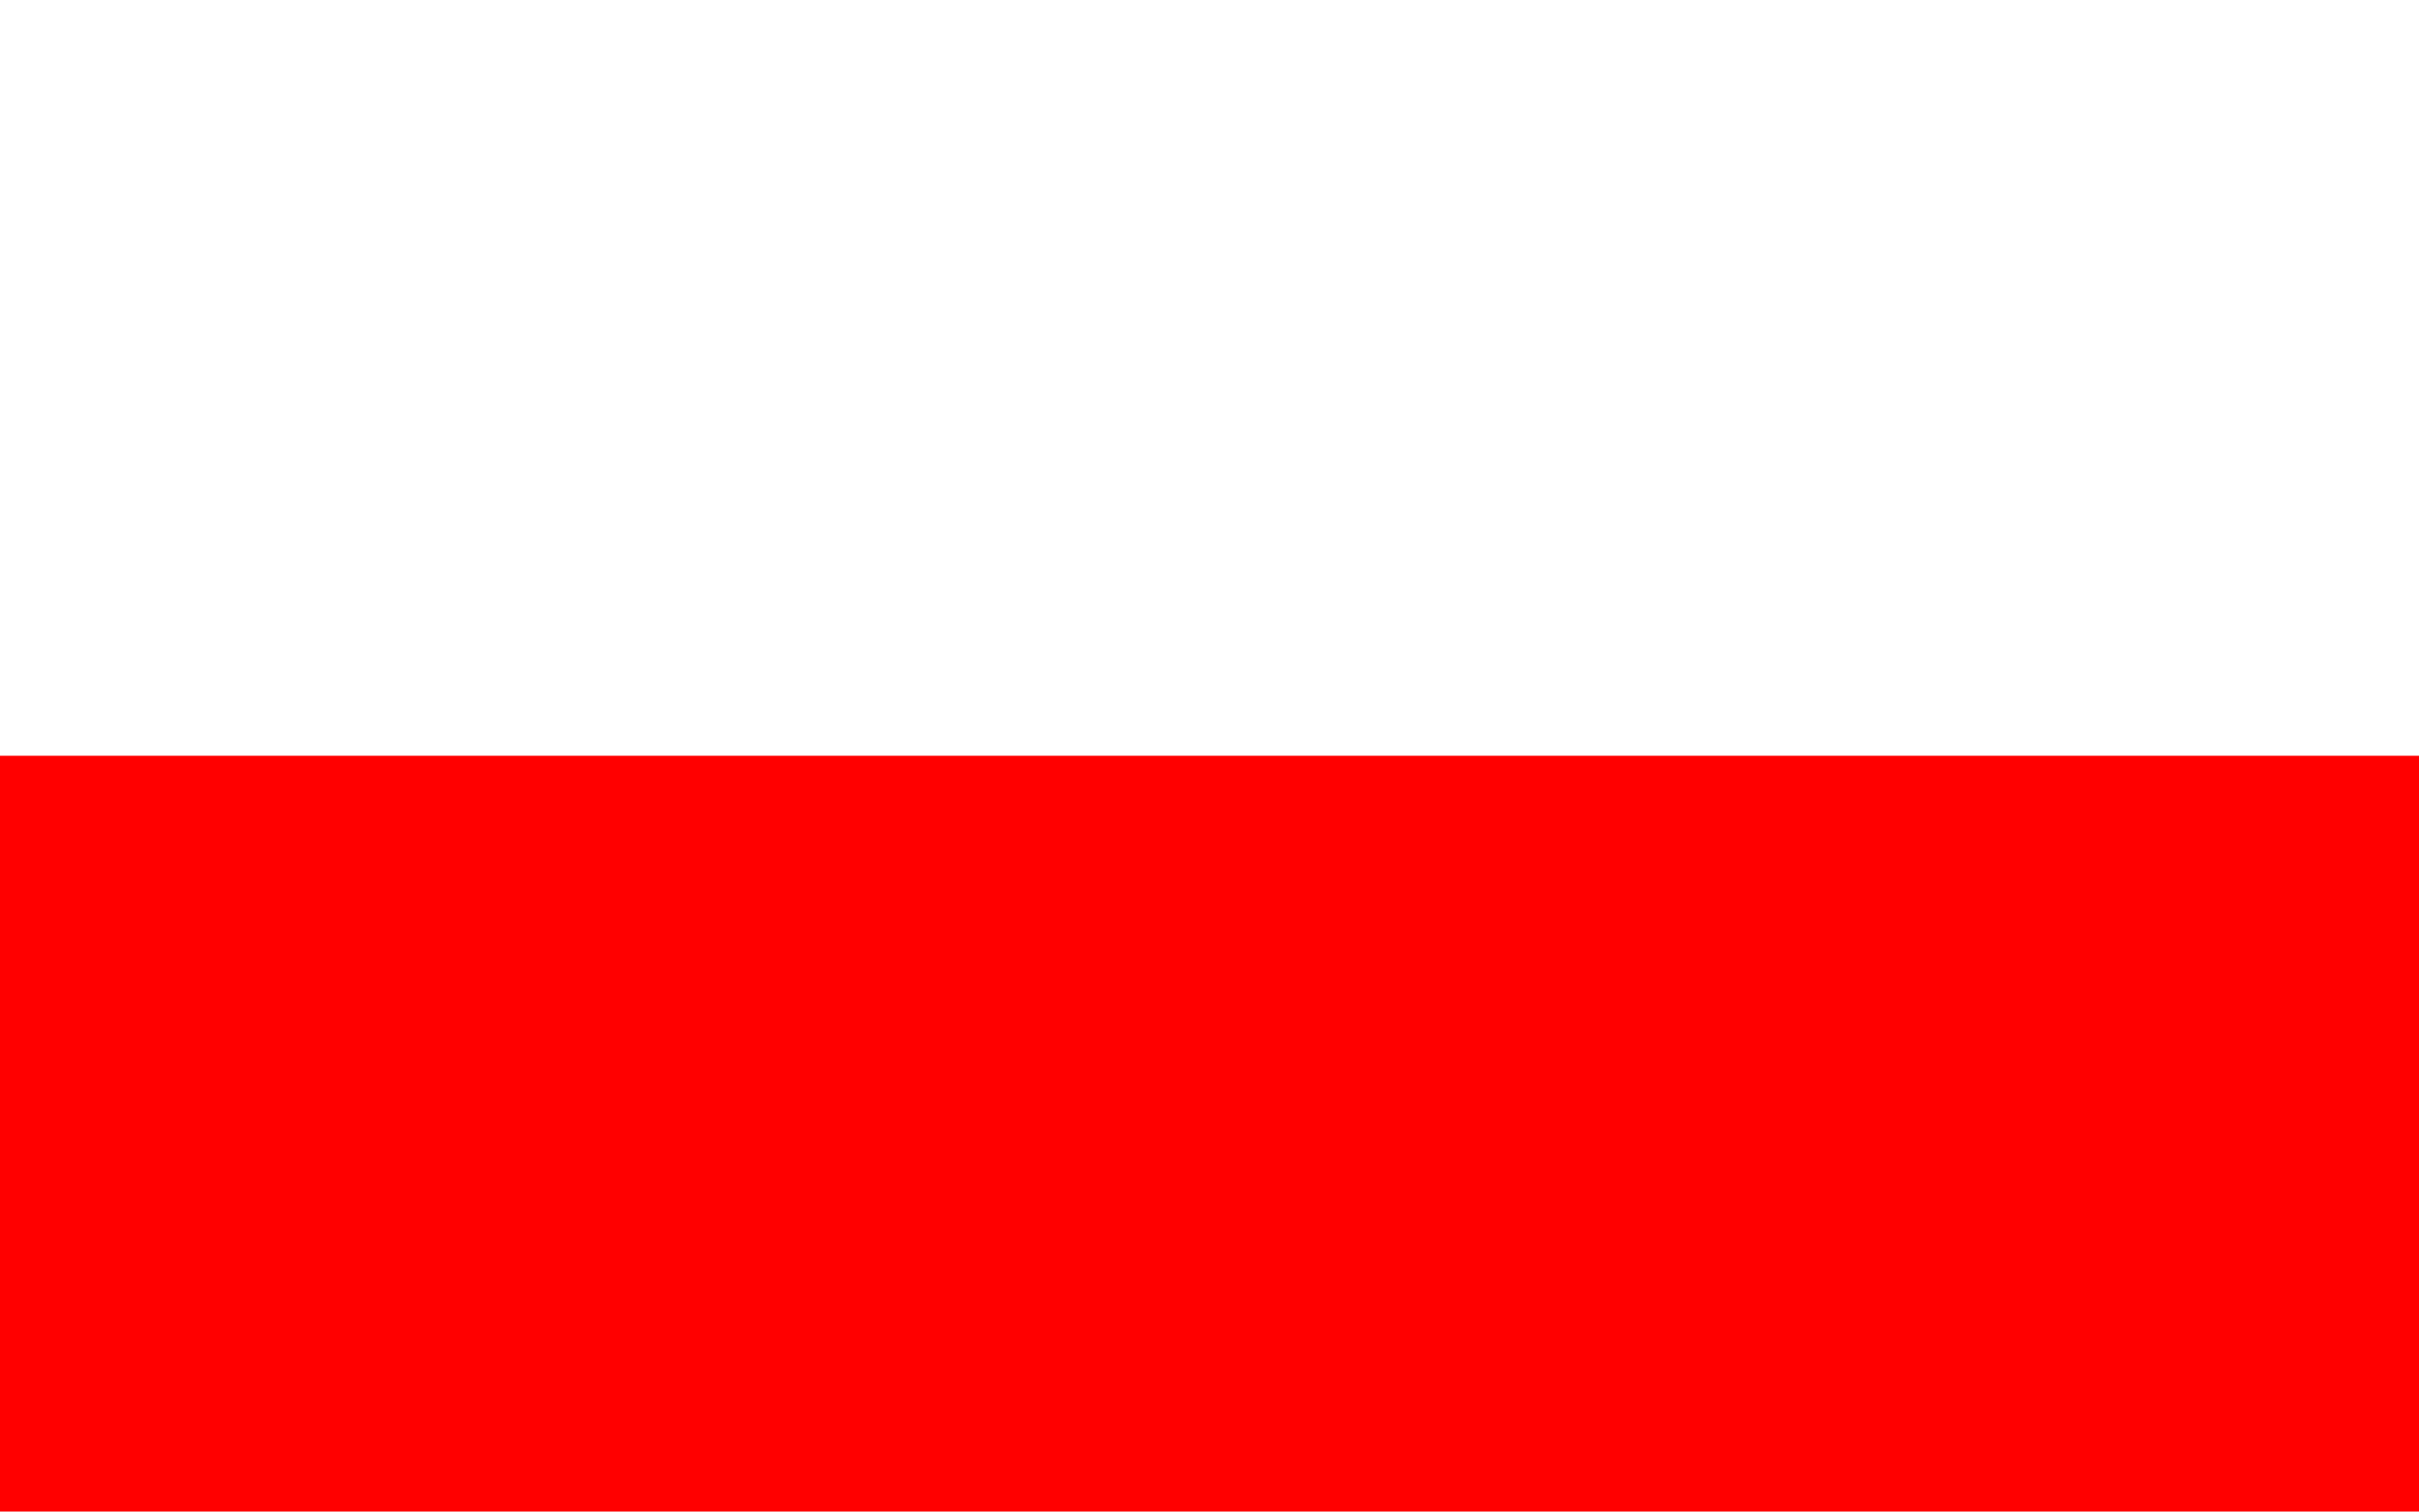
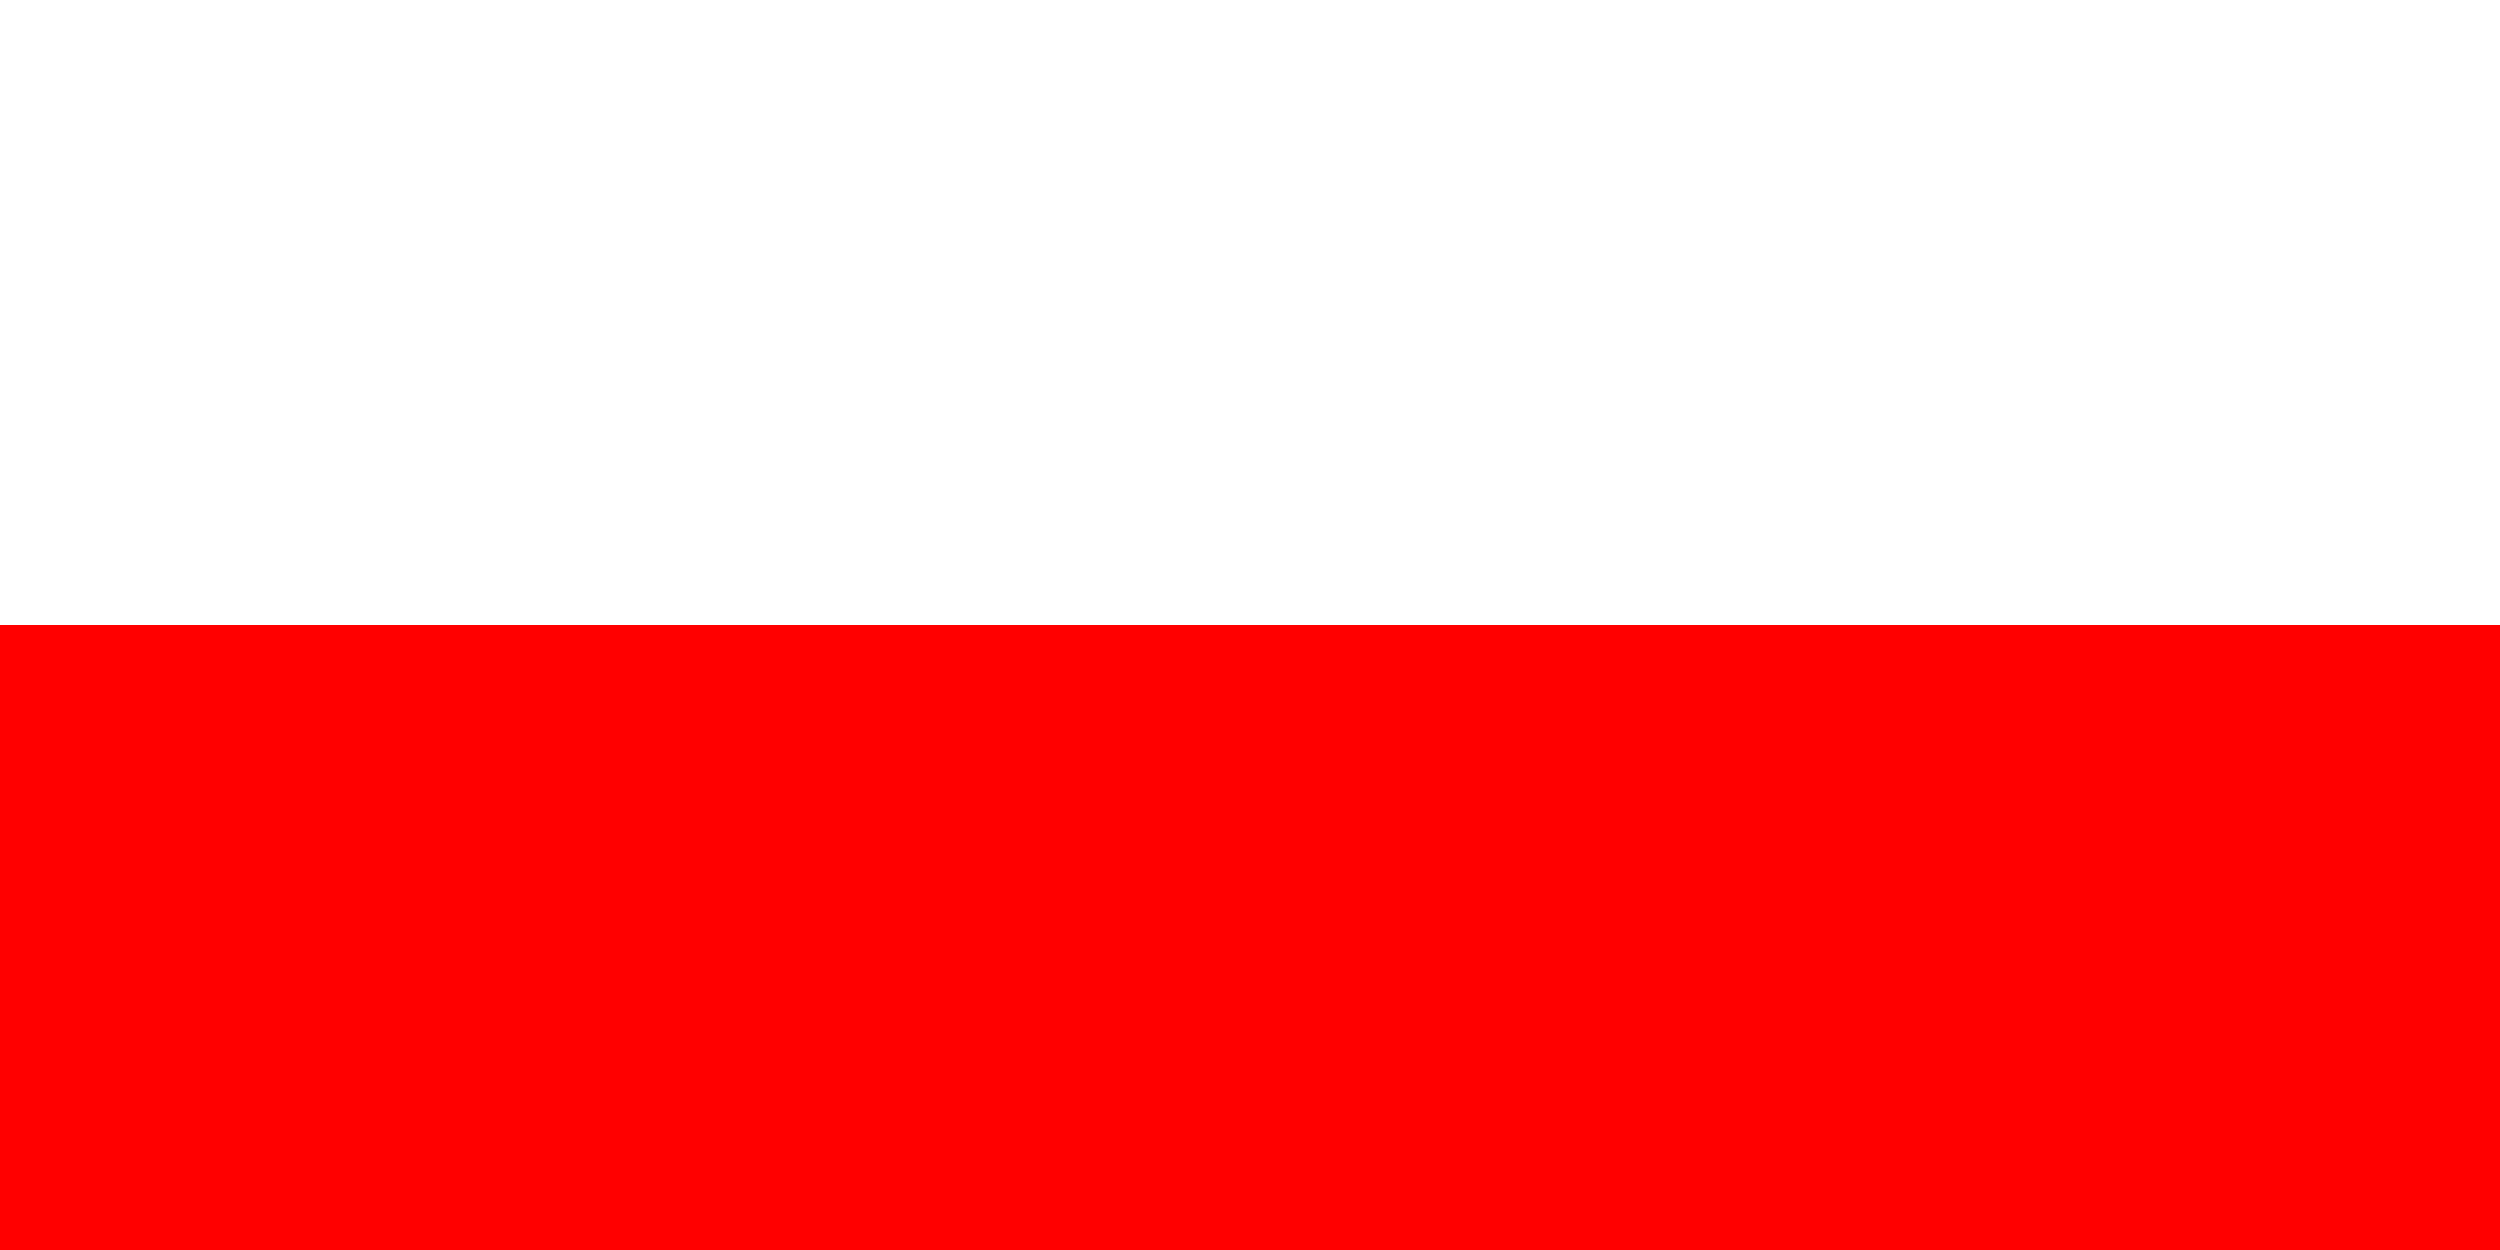
- <svg xmlns="http://www.w3.org/2000/svg" viewBox="0 0 8 5">
-   <rect width="8" height="5" fill="red" />
-   <rect width="8" height="2.5" fill="#fff" />
+ <svg xmlns="http://www.w3.org/2000/svg" viewBox="0 0 4 2">
+   <rect width="4" height="2" fill="red" />
+   <rect width="4" height="1" fill="#fff" />
</svg>
